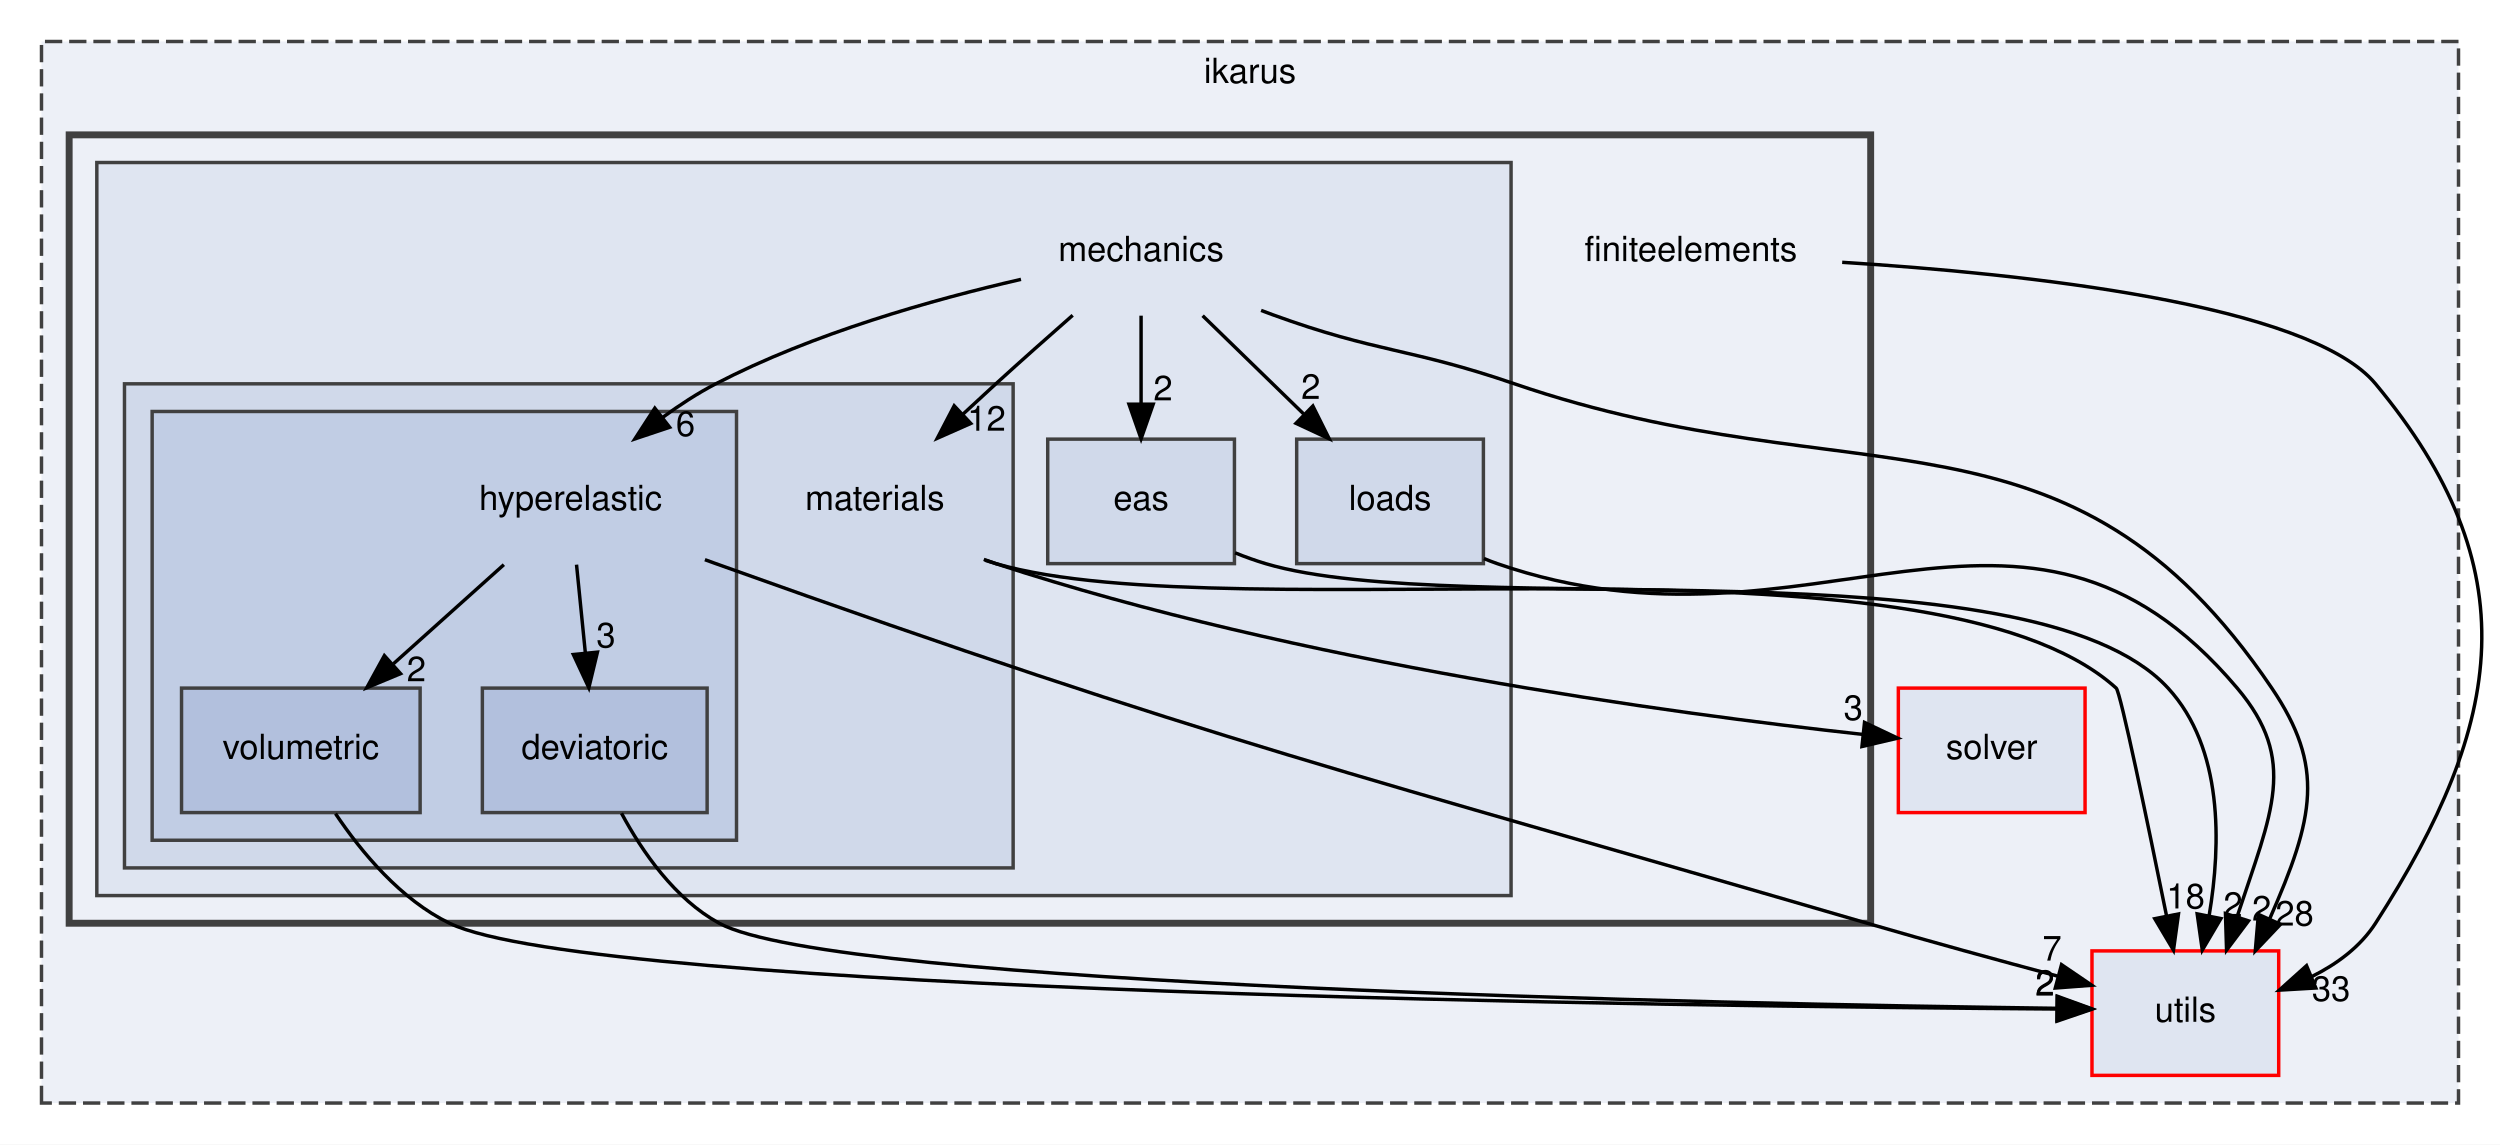
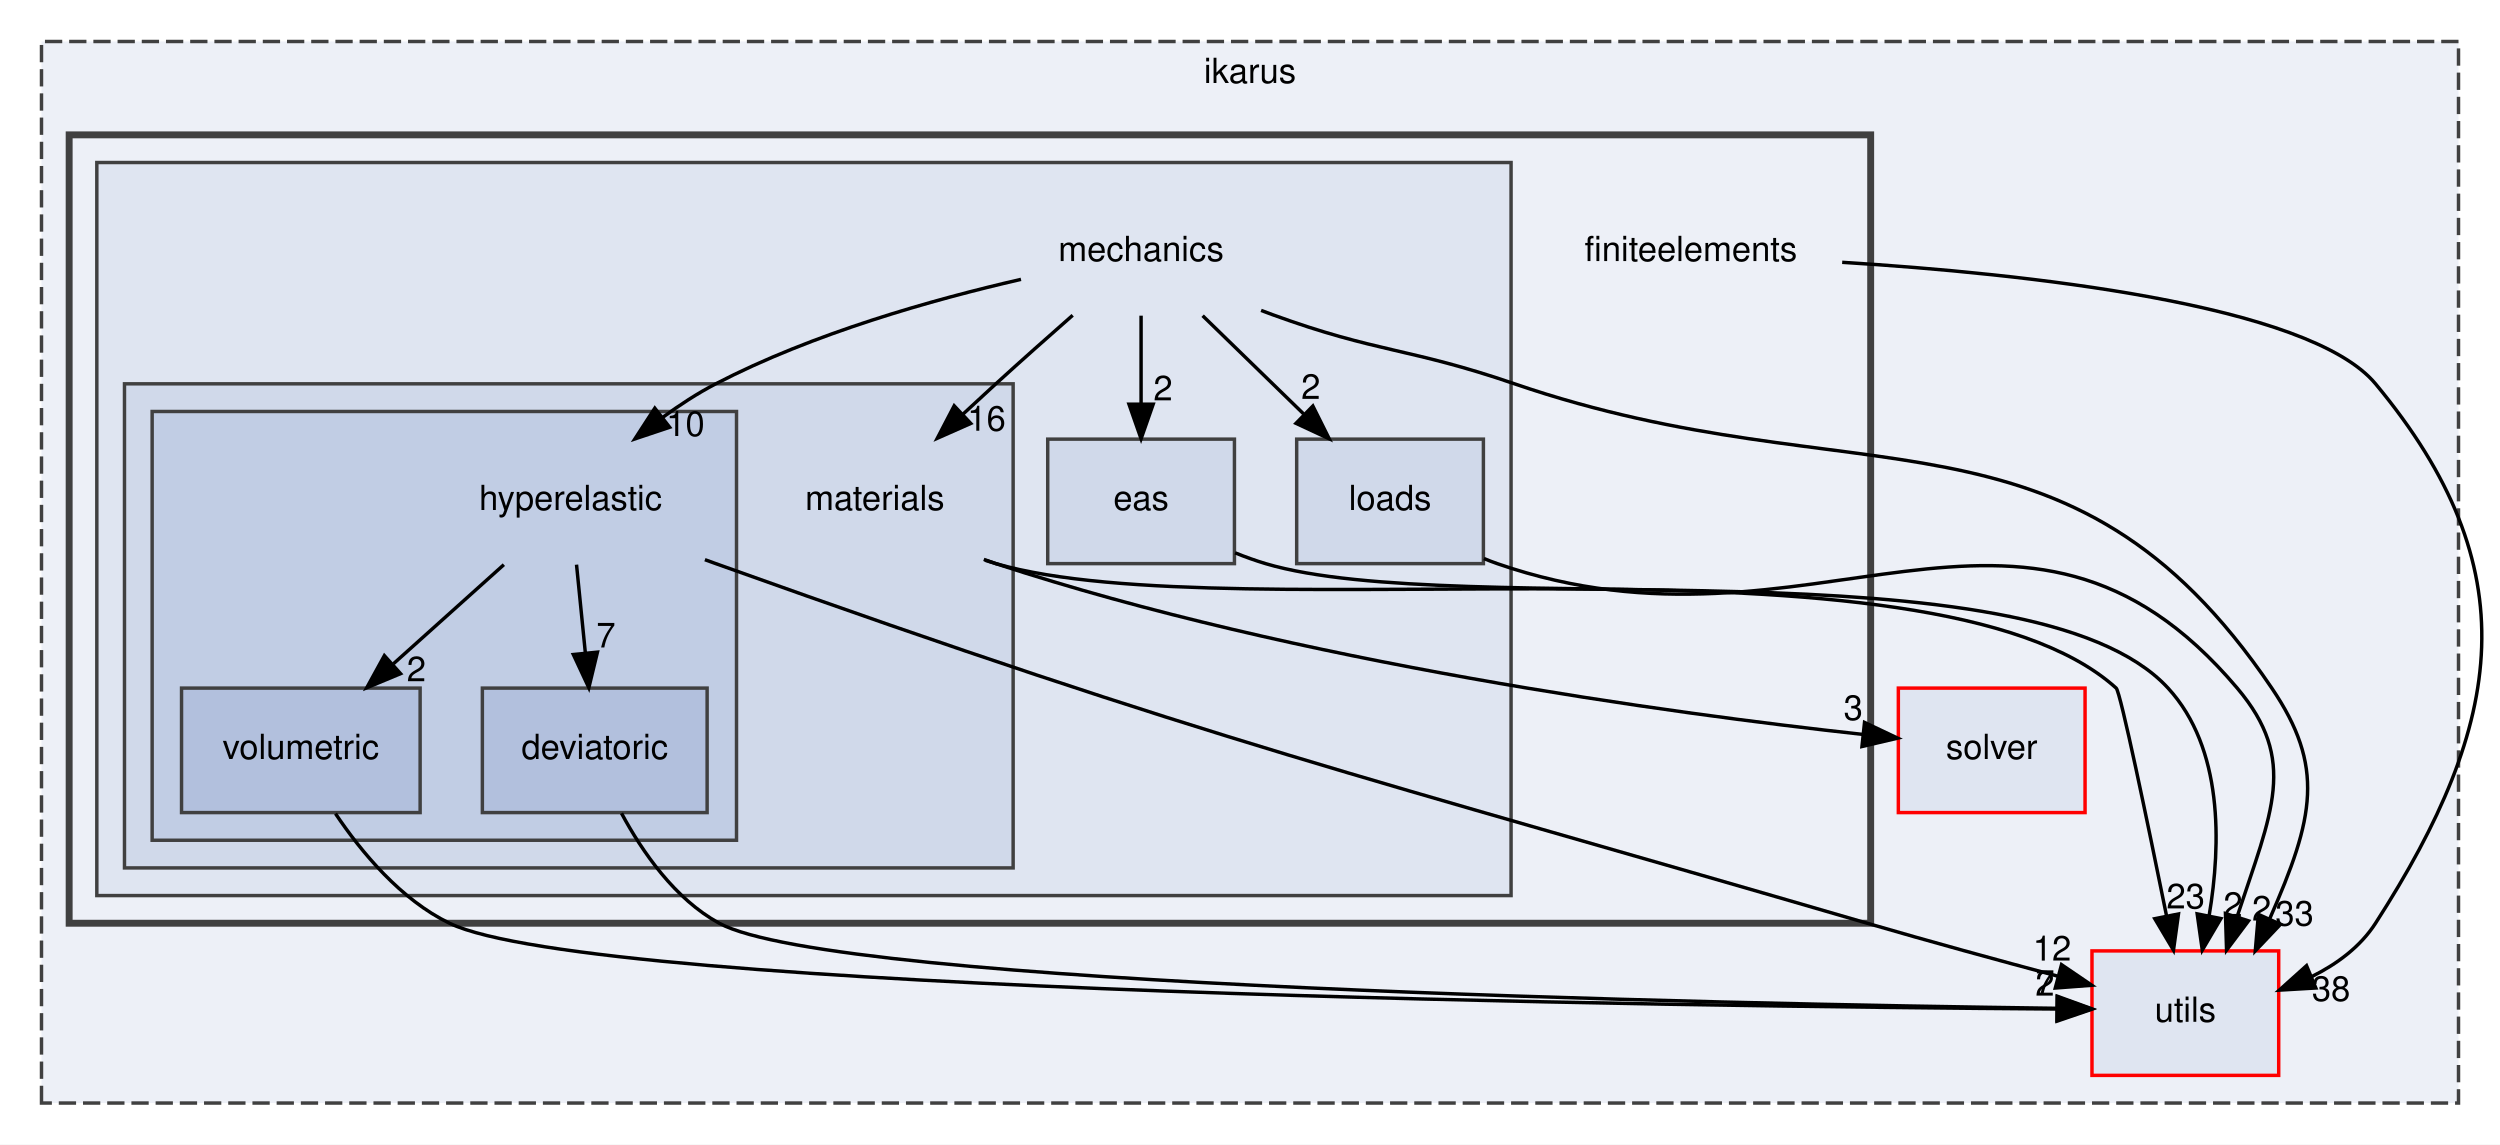
<svg xmlns="http://www.w3.org/2000/svg" xmlns:xlink="http://www.w3.org/1999/xlink" width="723pt" height="331pt" viewBox="0.00 0.00 723.00 331.00">
  <g id="graph0" class="graph" transform="scale(1 1) rotate(0) translate(4 327)">
    <polygon fill="white" stroke="transparent" points="-4,4 -4,-327 719,-327 719,4 -4,4" />
    <g id="clust1" class="cluster">
      <g id="a_clust1">
        <a xlink:href="dir_5bec9ec6c6b8ab3f2f9d60d2ff21ed81.html" target="_top" xlink:title="ikarus">
          <polygon fill="#edf0f7" stroke="#404040" stroke-dasharray="5,2" points="8,-8 8,-315 707,-315 707,-8 8,-8" />
          <text text-anchor="middle" x="357.5" y="-303" font-family="Helvetica,sans-Serif" font-size="10.00">ikarus</text>
        </a>
      </g>
    </g>
    <g id="clust2" class="cluster">
      <g id="a_clust2">
        <a xlink:href="dir_f5e28093cb075fb92f2345f7d8607df6.html" target="_top">
          <polygon fill="#edf0f7" stroke="#404040" stroke-width="2" points="16,-60 16,-288 537,-288 537,-60 16,-60" />
        </a>
      </g>
    </g>
    <g id="clust3" class="cluster">
      <g id="a_clust3">
        <a xlink:href="dir_d9d7fab038fcca5270fe0241ec433d4d.html" target="_top">
          <polygon fill="#dfe5f1" stroke="#404040" points="24,-68 24,-280 433,-280 433,-68 24,-68" />
        </a>
      </g>
    </g>
    <g id="clust4" class="cluster">
      <g id="a_clust4">
        <a xlink:href="dir_fc403fdb7d4f9d9b203e31bf1b8a15f4.html" target="_top">
          <polygon fill="#d0d9ea" stroke="#404040" points="32,-76 32,-216 289,-216 289,-76 32,-76" />
        </a>
      </g>
    </g>
    <g id="clust5" class="cluster">
      <g id="a_clust5">
        <a xlink:href="dir_a03d0955ec786907fd5e2d9460a59b20.html" target="_top">
          <polygon fill="#c1cde4" stroke="#404040" points="40,-84 40,-208 209,-208 209,-84 40,-84" />
        </a>
      </g>
    </g>
    <g id="node1" class="node">
      <g id="a_node1">
        <a xlink:href="dir_36505a9bfb81f81ed7a4e794d4cf597e.html" target="_top" xlink:title="utils">
          <polygon fill="#dfe5f1" stroke="red" points="655,-52 601,-52 601,-16 655,-16 655,-52" />
          <text text-anchor="middle" x="628" y="-31.5" font-family="Helvetica,sans-Serif" font-size="10.00">utils</text>
        </a>
      </g>
    </g>
    <g id="node2" class="node">
      <g id="a_node2">
        <a xlink:href="dir_26588bed129c997bc132e8888f2113fa.html" target="_top" xlink:title="solver">
          <polygon fill="#dfe5f1" stroke="red" points="599,-128 545,-128 545,-92 599,-92 599,-128" />
          <text text-anchor="middle" x="572" y="-107.5" font-family="Helvetica,sans-Serif" font-size="10.00">solver</text>
        </a>
      </g>
    </g>
    <g id="node3" class="node">
      <text text-anchor="middle" x="485" y="-251.5" font-family="Helvetica,sans-Serif" font-size="10.00">finiteelements</text>
    </g>
    <g id="edge1" class="edge">
      <path fill="none" stroke="black" d="M528.76,-251.14C581.01,-247.89 663.79,-239.14 683,-216 727.3,-162.66 720.54,-118.29 683,-60 678.61,-53.18 671.85,-48.2 664.56,-44.57" />
      <polygon fill="black" stroke="black" points="665.74,-41.27 655.17,-40.65 663.05,-47.73 665.74,-41.27" />
      <g id="a_edge1-headlabel">
-         <a xlink:href="dir_000013_000033.html" target="_top" xlink:title="33">
-           <text text-anchor="middle" x="670.15" y="-37.53" font-family="Helvetica,sans-Serif" font-size="10.00">33</text>
+         <a xlink:href="dir_000013_000033.html" target="_top" xlink:title="38">
+           <text text-anchor="middle" x="670.15" y="-37.53" font-family="Helvetica,sans-Serif" font-size="10.00">38</text>
        </a>
      </g>
    </g>
    <g id="node4" class="node">
      <text text-anchor="middle" x="326" y="-251.5" font-family="Helvetica,sans-Serif" font-size="10.00">mechanics</text>
    </g>
    <g id="edge3" class="edge">
      <path fill="none" stroke="black" d="M360.71,-237.23C361.81,-236.81 362.91,-236.4 364,-236 394.4,-224.92 403.39,-226.49 434,-216 533.23,-181.99 594.26,-214.91 653,-128 668.4,-105.21 665.35,-90.7 652.36,-61.2" />
      <polygon fill="black" stroke="black" points="655.52,-59.69 648.23,-52 649.13,-62.56 655.52,-59.69" />
      <g id="a_edge3-headlabel">
-         <a xlink:href="dir_000026_000033.html" target="_top" xlink:title="28">
-           <text text-anchor="middle" x="659.58" y="-59.31" font-family="Helvetica,sans-Serif" font-size="10.00">28</text>
+         <a xlink:href="dir_000026_000033.html" target="_top" xlink:title="33">
+           <text text-anchor="middle" x="659.58" y="-59.31" font-family="Helvetica,sans-Serif" font-size="10.00">33</text>
        </a>
      </g>
    </g>
    <g id="node5" class="node">
      <g id="a_node5">
        <a xlink:href="dir_8255788c45776b878bdf90a74000e4e1.html" target="_top" xlink:title="eas">
          <polygon fill="#d0d9ea" stroke="#404040" points="353,-200 299,-200 299,-164 353,-164 353,-200" />
          <text text-anchor="middle" x="326" y="-179.5" font-family="Helvetica,sans-Serif" font-size="10.00">eas</text>
        </a>
      </g>
    </g>
    <g id="edge4" class="edge">
      <path fill="none" stroke="black" d="M326,-235.7C326,-227.98 326,-218.71 326,-210.11" />
      <polygon fill="black" stroke="black" points="329.5,-210.1 326,-200.1 322.5,-210.1 329.5,-210.1" />
      <g id="a_edge4-headlabel">
        <a xlink:href="dir_000026_000010.html" target="_top" xlink:title="2">
          <text text-anchor="middle" x="332.34" y="-211.2" font-family="Helvetica,sans-Serif" font-size="10.00">2</text>
        </a>
      </g>
    </g>
    <g id="node6" class="node">
      <g id="a_node6">
        <a xlink:href="dir_31d7c48772b4fae367539a6092b906a8.html" target="_top" xlink:title="loads">
          <polygon fill="#d0d9ea" stroke="#404040" points="425,-200 371,-200 371,-164 425,-164 425,-200" />
          <text text-anchor="middle" x="398" y="-179.5" font-family="Helvetica,sans-Serif" font-size="10.00">loads</text>
        </a>
      </g>
    </g>
    <g id="edge2" class="edge">
      <path fill="none" stroke="black" d="M343.8,-235.7C352.6,-227.14 363.38,-216.66 373,-207.3" />
      <polygon fill="black" stroke="black" points="375.68,-209.58 380.41,-200.1 370.8,-204.57 375.68,-209.58" />
      <g id="a_edge2-headlabel">
        <a xlink:href="dir_000026_000023.html" target="_top" xlink:title="2">
          <text text-anchor="middle" x="375.08" y="-211.63" font-family="Helvetica,sans-Serif" font-size="10.00">2</text>
        </a>
      </g>
    </g>
    <g id="node7" class="node">
      <text text-anchor="middle" x="249" y="-179.5" font-family="Helvetica,sans-Serif" font-size="10.00">materials</text>
    </g>
    <g id="edge6" class="edge">
      <path fill="none" stroke="black" d="M306.22,-235.82C299.16,-229.62 291.18,-222.55 284,-216 280.88,-213.15 277.62,-210.14 274.4,-207.14" />
      <polygon fill="black" stroke="black" points="276.74,-204.54 267.06,-200.25 271.95,-209.64 276.74,-204.54" />
      <g id="a_edge6-headlabel">
-         <a xlink:href="dir_000026_000024.html" target="_top" xlink:title="12">
-           <text text-anchor="middle" x="281.31" y="-202.43" font-family="Helvetica,sans-Serif" font-size="10.00">12</text>
+         <a xlink:href="dir_000026_000024.html" target="_top" xlink:title="16">
+           <text text-anchor="middle" x="281.31" y="-202.43" font-family="Helvetica,sans-Serif" font-size="10.00">16</text>
        </a>
      </g>
    </g>
    <g id="node8" class="node">
      <text text-anchor="middle" x="161" y="-179.5" font-family="Helvetica,sans-Serif" font-size="10.00">hyperelastic</text>
    </g>
    <g id="edge5" class="edge">
      <path fill="none" stroke="black" d="M291.27,-246.21C265.87,-240.38 231.1,-230.6 203,-216 197.73,-213.26 192.46,-209.83 187.54,-206.22" />
      <polygon fill="black" stroke="black" points="189.66,-203.43 179.61,-200.07 185.37,-208.96 189.66,-203.43" />
      <g id="a_edge5-headlabel">
-         <a xlink:href="dir_000026_000015.html" target="_top" xlink:title="6">
-           <text text-anchor="middle" x="194.24" y="-200.9" font-family="Helvetica,sans-Serif" font-size="10.00">6</text>
+         <a xlink:href="dir_000026_000015.html" target="_top" xlink:title="10">
+           <text text-anchor="middle" x="194.24" y="-200.9" font-family="Helvetica,sans-Serif" font-size="10.00">10</text>
        </a>
      </g>
    </g>
    <g id="edge7" class="edge">
      <path fill="none" stroke="black" d="M353.18,-167.12C356.11,-165.94 359.09,-164.87 362,-164 418.12,-147.31 583.36,-171.09 623,-128 638.94,-110.67 638.36,-82.97 634.9,-62.3" />
      <polygon fill="black" stroke="black" points="638.28,-61.35 632.9,-52.22 631.42,-62.71 638.28,-61.35" />
      <g id="a_edge7-headlabel">
        <a xlink:href="dir_000010_000033.html" target="_top" xlink:title="2">
          <text text-anchor="middle" x="641.77" y="-61.82" font-family="Helvetica,sans-Serif" font-size="10.00">2</text>
        </a>
      </g>
    </g>
    <g id="edge8" class="edge">
      <path fill="none" stroke="black" d="M425.15,-165.47C426.44,-164.94 427.72,-164.44 429,-164 520.11,-132.37 580.71,-201.64 643,-128 660.69,-107.09 652.94,-92.15 643.03,-62.06" />
      <polygon fill="black" stroke="black" points="646.27,-60.69 639.92,-52.21 639.6,-62.8 646.27,-60.69" />
      <g id="a_edge8-headlabel">
        <a xlink:href="dir_000023_000033.html" target="_top" xlink:title="2">
          <text text-anchor="middle" x="650.06" y="-60.76" font-family="Helvetica,sans-Serif" font-size="10.00">2</text>
        </a>
      </g>
    </g>
    <g id="edge10" class="edge">
      <path fill="none" stroke="black" d="M280.87,-164.98C281.92,-164.63 282.96,-164.3 284,-164 353.59,-143.88 554.25,-176.57 608,-128 609.25,-126.87 617.05,-89.33 622.53,-62.3" />
      <polygon fill="black" stroke="black" points="626.02,-62.69 624.57,-52.2 619.16,-61.31 626.02,-62.69" />
      <g id="a_edge10-headlabel">
-         <a xlink:href="dir_000024_000033.html" target="_top" xlink:title="18">
-           <text text-anchor="middle" x="628.09" y="-64.28" font-family="Helvetica,sans-Serif" font-size="10.00">18</text>
+         <a xlink:href="dir_000024_000033.html" target="_top" xlink:title="23">
+           <text text-anchor="middle" x="628.09" y="-64.28" font-family="Helvetica,sans-Serif" font-size="10.00">23</text>
        </a>
      </g>
    </g>
    <g id="edge9" class="edge">
      <path fill="none" stroke="black" d="M280.51,-165.22C281.68,-164.79 282.84,-164.38 284,-164 371.36,-135.33 479.01,-120.72 534.7,-114.61" />
      <polygon fill="black" stroke="black" points="535.22,-118.07 544.8,-113.53 534.48,-111.11 535.22,-118.07" />
      <g id="a_edge9-headlabel">
        <a xlink:href="dir_000024_000031.html" target="_top" xlink:title="3">
          <text text-anchor="middle" x="531.95" y="-118.78" font-family="Helvetica,sans-Serif" font-size="10.00">3</text>
        </a>
      </g>
    </g>
    <g id="edge11" class="edge">
      <path fill="none" stroke="black" d="M199.86,-165.14C200.91,-164.75 201.96,-164.37 203,-164 348.98,-111.76 387.16,-103.45 536,-60 554.03,-54.74 574.14,-49.23 590.96,-44.73" />
      <polygon fill="black" stroke="black" points="592.19,-48.02 600.95,-42.06 590.39,-41.26 592.19,-48.02" />
      <g id="a_edge11-headlabel">
-         <a xlink:href="dir_000015_000033.html" target="_top" xlink:title="7">
-           <text text-anchor="middle" x="589.45" y="-49.19" font-family="Helvetica,sans-Serif" font-size="10.00">7</text>
+         <a xlink:href="dir_000015_000033.html" target="_top" xlink:title="12">
+           <text text-anchor="middle" x="589.45" y="-49.19" font-family="Helvetica,sans-Serif" font-size="10.00">12</text>
        </a>
      </g>
    </g>
    <g id="node9" class="node">
      <g id="a_node9">
        <a xlink:href="dir_4ba2a7935bd4322f95edc73c65047dcd.html" target="_top" xlink:title="deviatoric">
          <polygon fill="#b2c0dd" stroke="#404040" points="200.5,-128 135.5,-128 135.5,-92 200.5,-92 200.5,-128" />
          <text text-anchor="middle" x="168" y="-107.5" font-family="Helvetica,sans-Serif" font-size="10.00">deviatoric</text>
        </a>
      </g>
    </g>
    <g id="edge12" class="edge">
      <path fill="none" stroke="black" d="M162.73,-163.7C163.5,-155.98 164.43,-146.71 165.29,-138.11" />
      <polygon fill="black" stroke="black" points="168.78,-138.4 166.29,-128.1 161.81,-137.71 168.78,-138.4" />
      <g id="a_edge12-headlabel">
-         <a xlink:href="dir_000015_000005.html" target="_top" xlink:title="3">
-           <text text-anchor="middle" x="171.24" y="-139.76" font-family="Helvetica,sans-Serif" font-size="10.00">3</text>
+         <a xlink:href="dir_000015_000005.html" target="_top" xlink:title="7">
+           <text text-anchor="middle" x="171.24" y="-139.76" font-family="Helvetica,sans-Serif" font-size="10.00">7</text>
        </a>
      </g>
    </g>
    <g id="node10" class="node">
      <g id="a_node10">
        <a xlink:href="dir_e24c925cb0f035293ddb71c6b0ba176b.html" target="_top" xlink:title="volumetric">
          <polygon fill="#b2c0dd" stroke="#404040" points="117.5,-128 48.5,-128 48.5,-92 117.5,-92 117.5,-128" />
          <text text-anchor="middle" x="83" y="-107.5" font-family="Helvetica,sans-Serif" font-size="10.00">volumetric</text>
        </a>
      </g>
    </g>
    <g id="edge13" class="edge">
      <path fill="none" stroke="black" d="M141.72,-163.7C132.08,-155.05 120.27,-144.45 109.77,-135.03" />
      <polygon fill="black" stroke="black" points="111.84,-132.18 102.06,-128.1 107.16,-137.39 111.84,-132.18" />
      <g id="a_edge13-headlabel">
        <a xlink:href="dir_000015_000035.html" target="_top" xlink:title="2">
          <text text-anchor="middle" x="116.41" y="-129.97" font-family="Helvetica,sans-Serif" font-size="10.00">2</text>
        </a>
      </g>
    </g>
    <g id="edge14" class="edge">
      <path fill="none" stroke="black" d="M175.74,-91.8C181.74,-80.65 191.2,-66.96 204,-60 237.48,-41.79 493.43,-36.69 590.68,-35.4" />
      <polygon fill="black" stroke="black" points="590.97,-38.89 600.92,-35.27 590.88,-31.9 590.97,-38.89" />
      <g id="a_edge14-headlabel">
-         <a xlink:href="dir_000005_000033.html" target="_top" xlink:title="2">
-           <text text-anchor="middle" x="587.41" y="-39.28" font-family="Helvetica,sans-Serif" font-size="10.00">2</text>
+         <a xlink:href="dir_000005_000033.html" target="_top" xlink:title="7">
+           <text text-anchor="middle" x="587.41" y="-39.28" font-family="Helvetica,sans-Serif" font-size="10.00">7</text>
        </a>
      </g>
    </g>
    <g id="edge15" class="edge">
      <path fill="none" stroke="black" d="M93.02,-91.7C100.54,-80.5 111.94,-66.8 126,-60 167.44,-39.98 481.52,-35.98 590.72,-35.19" />
      <polygon fill="black" stroke="black" points="590.96,-38.69 600.93,-35.12 590.91,-31.69 590.96,-38.69" />
      <g id="a_edge15-headlabel">
        <a xlink:href="dir_000035_000033.html" target="_top" xlink:title="2">
          <text text-anchor="middle" x="587.38" y="-39.05" font-family="Helvetica,sans-Serif" font-size="10.00">2</text>
        </a>
      </g>
    </g>
  </g>
</svg>
